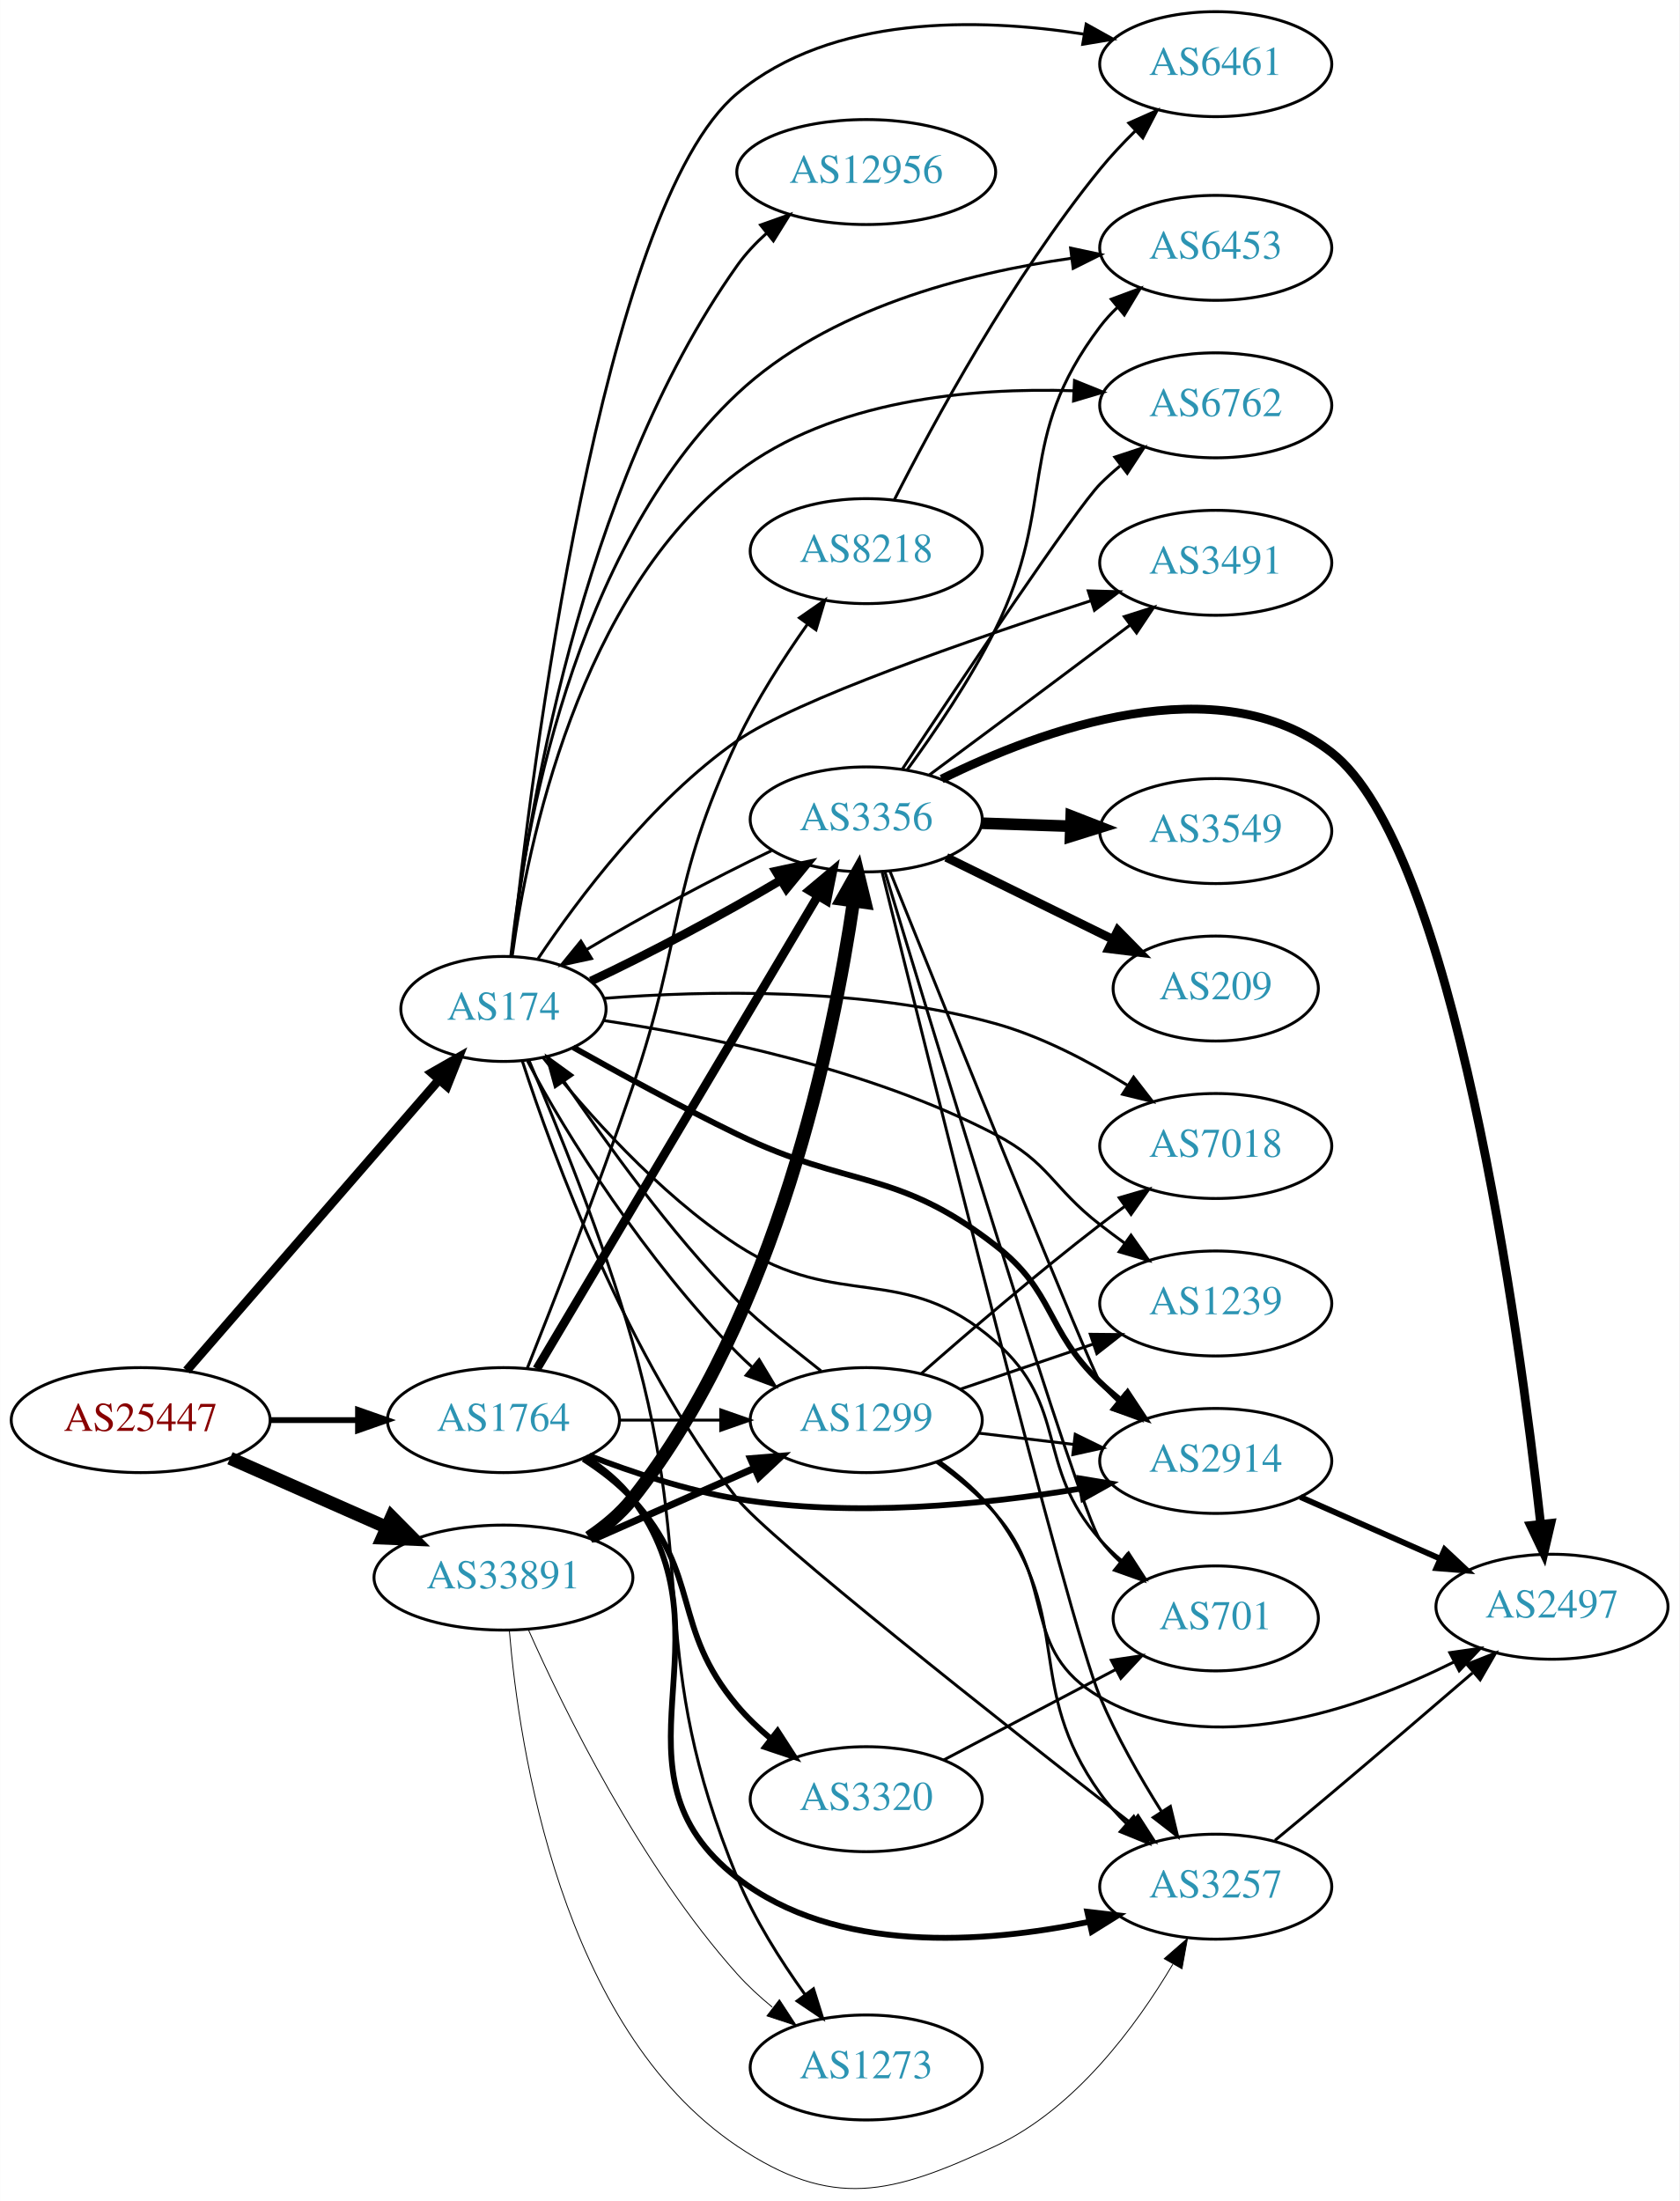
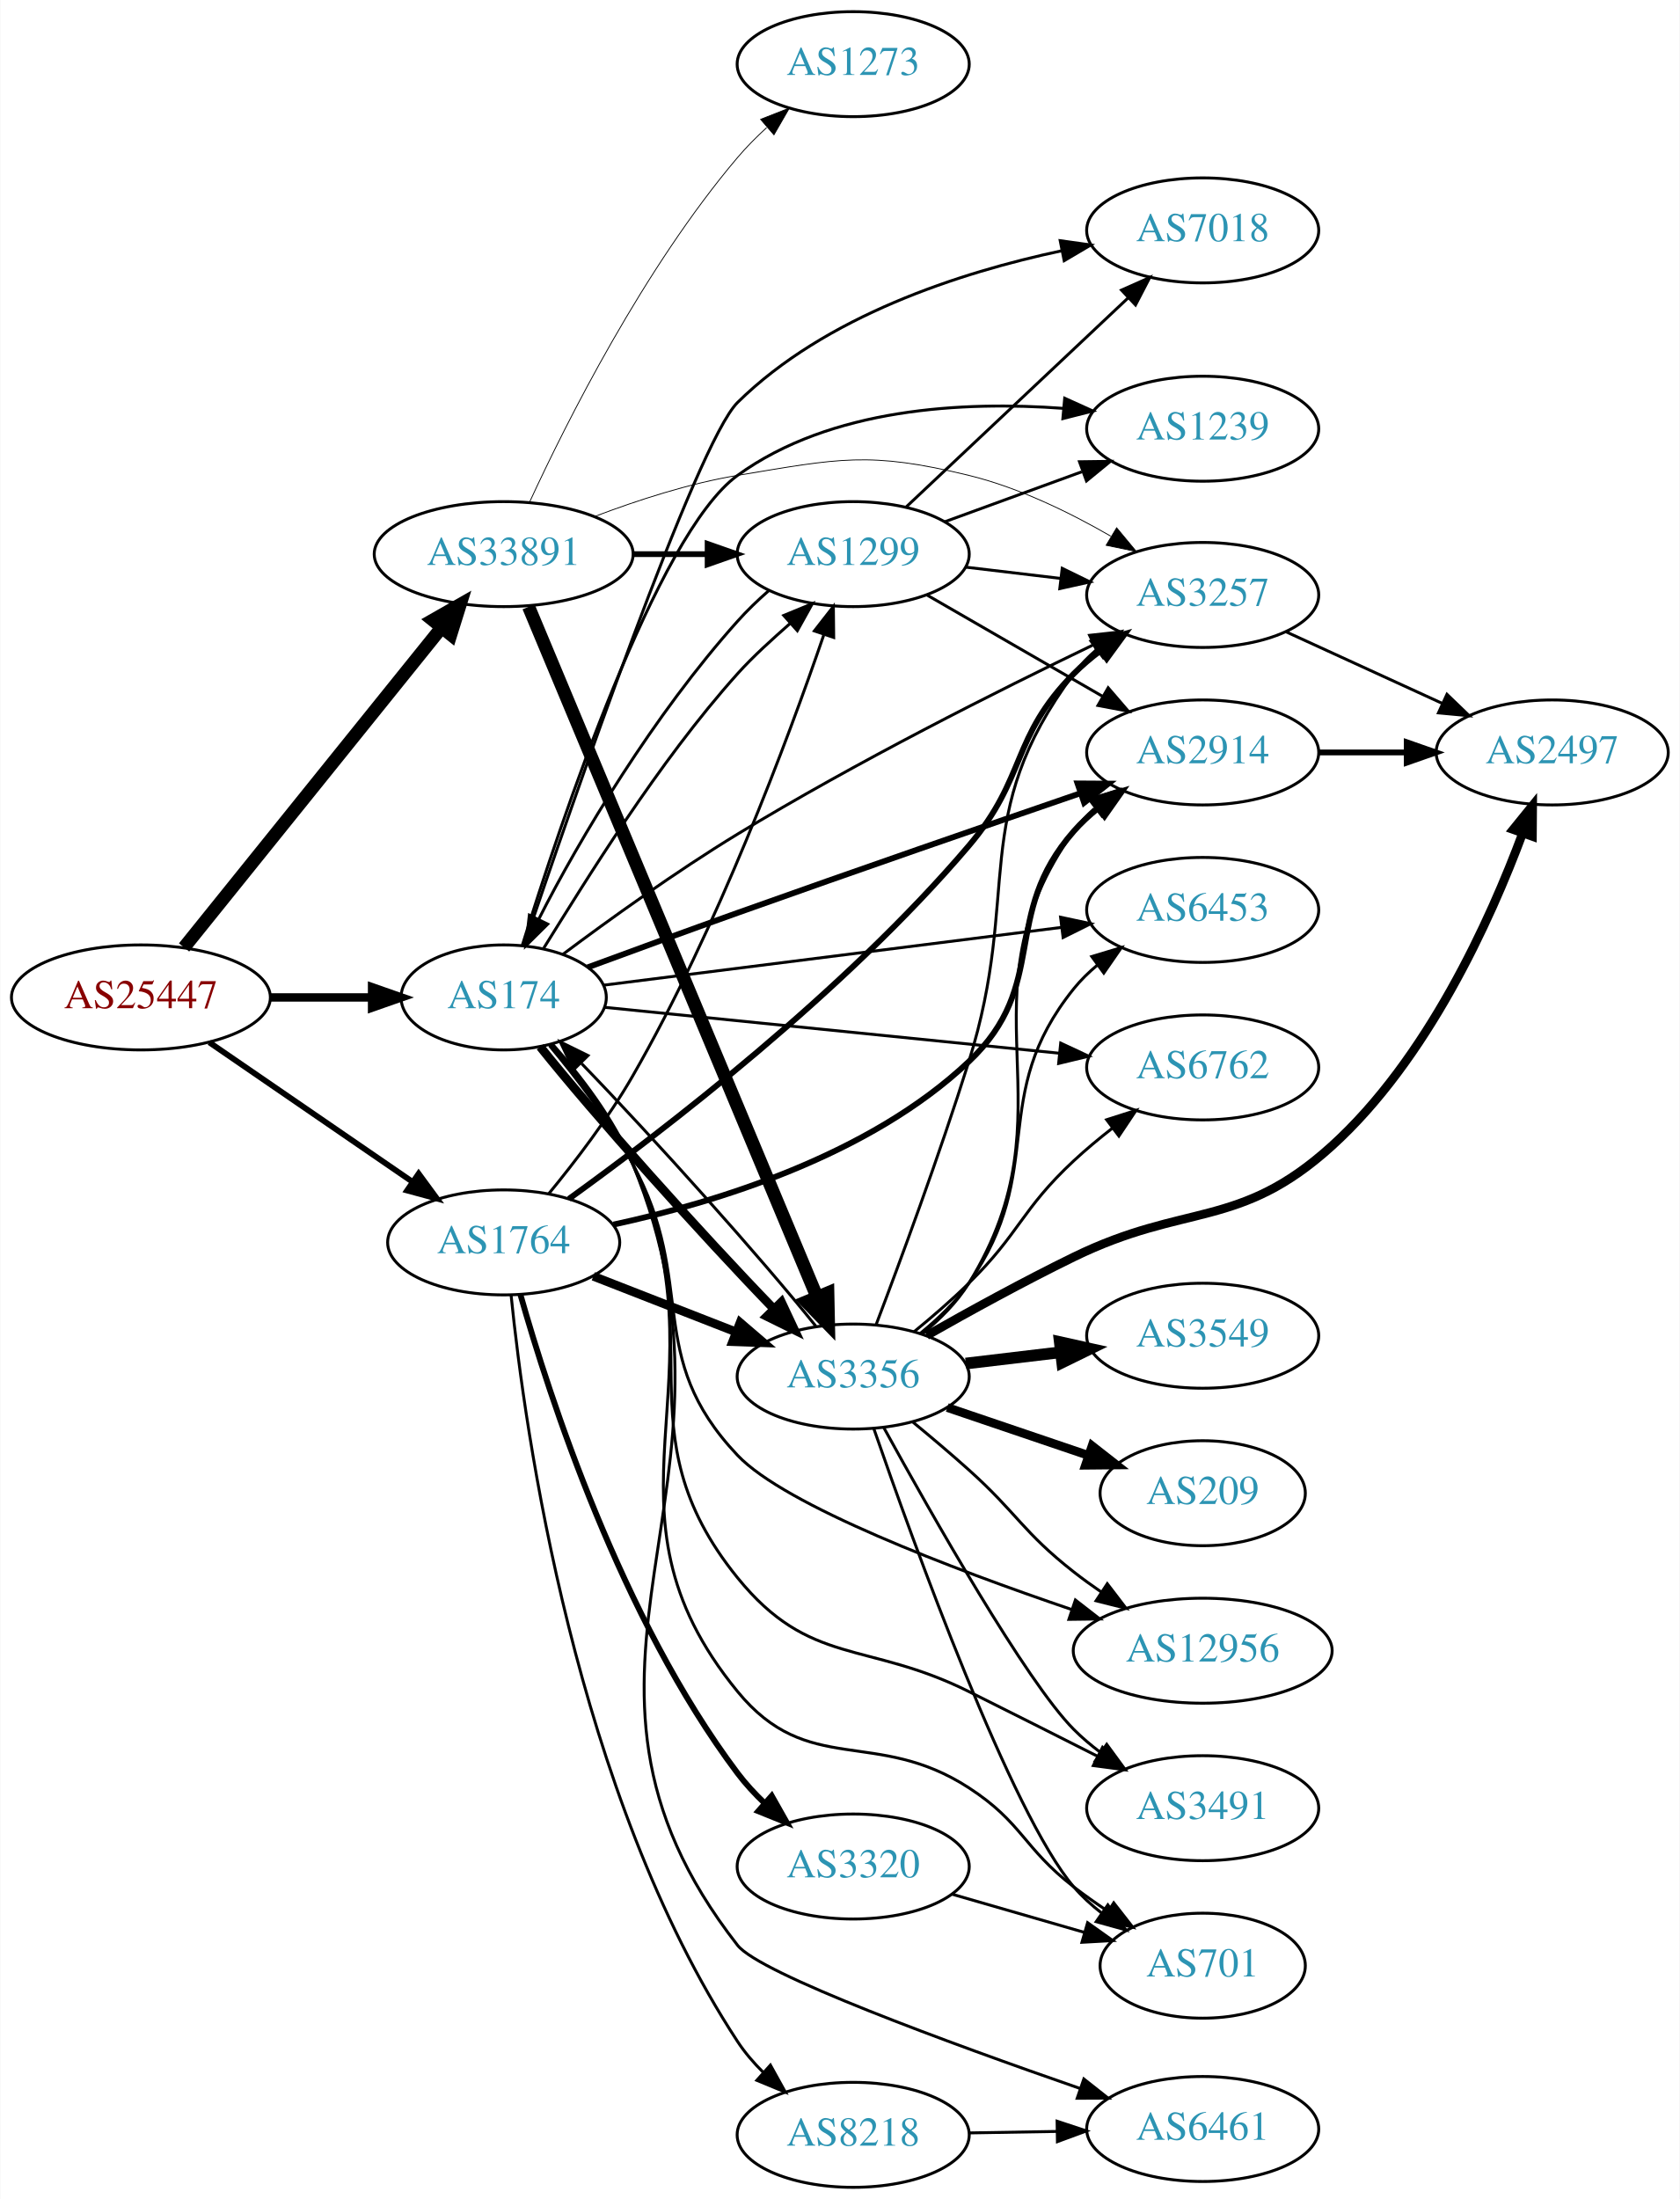
- <svg xmlns="http://www.w3.org/2000/svg" xmlns:xlink="http://www.w3.org/1999/xlink" width="576pt" height="755pt" viewBox="0.00 0.00 575.76 754.79">
-   <g id="graph0" class="graph" transform="scale(1 1) rotate(0) translate(4 750.788)">
-     <polygon fill="white" stroke="none" points="-4,4 -4,-750.788 571.762,-750.788 571.762,4 -4,4" />
+ <svg xmlns="http://www.w3.org/2000/svg" xmlns:xlink="http://www.w3.org/1999/xlink" width="576pt" height="754pt" viewBox="0.00 0.00 575.76 754.00">
+   <g id="graph0" class="graph" transform="scale(1 1) rotate(0) translate(4 750)">
+     <polygon fill="white" stroke="none" points="-4,4 -4,-750 571.762,-750 571.762,4 -4,4" />
    <g id="node1" class="node">
      <g id="a_node1">
        <a xlink:href="/asn/25447" xlink:title="AS25447 ~ Hackl-Str. 1, Object 2 [AT]">
-           <ellipse fill="#ffffff" stroke="black" cx="44.196" cy="-263.788" rx="44.393" ry="18" />
-           <text text-anchor="middle" x="44.196" y="-260.088" font-family="Times,serif" font-size="14.00" fill="#880000">AS25447</text>
+           <ellipse fill="#ffffff" stroke="black" cx="44.196" cy="-408" rx="44.393" ry="18" />
+           <text text-anchor="middle" x="44.196" y="-404.3" font-family="Times,serif" font-size="14.00" fill="#880000">AS25447</text>
        </a>
      </g>
    </g>
    <g id="node2" class="node">
      <g id="a_node2">
        <a xlink:href="/asn/174" xlink:title="AS174 ~ Cogent Communications [US]">
-           <ellipse fill="#ffffff" stroke="black" cx="168.588" cy="-404.788" rx="35.194" ry="18" />
-           <text text-anchor="middle" x="168.588" y="-401.088" font-family="Times,serif" font-size="14.00" fill="#2c94b3">AS174</text>
+           <ellipse fill="#ffffff" stroke="black" cx="168.588" cy="-408" rx="35.194" ry="18" />
+           <text text-anchor="middle" x="168.588" y="-404.3" font-family="Times,serif" font-size="14.00" fill="#2c94b3">AS174</text>
        </a>
      </g>
    </g>
    <g id="edge1" class="edge">
-       <path fill="none" stroke="black" stroke-width="3.06" d="M59.959,-280.796C81.486,-305.595 121.608,-351.817 146.318,-380.284" />
-       <polygon fill="black" stroke="black" stroke-width="3.06" points="143.954,-382.9 153.153,-388.157 149.241,-378.311 143.954,-382.9" />
+       <path fill="none" stroke="black" stroke-width="2.88" d="M88.692,-408C99.949,-408 112.081,-408 123.375,-408" />
+       <polygon fill="black" stroke="black" stroke-width="2.88" points="123.462,-411.5 133.462,-408 123.462,-404.5 123.462,-411.5" />
    </g>
    <g id="node3" class="node">
      <g id="a_node3">
        <a xlink:href="/asn/1764" xlink:title="AS1764 ~ NEXTLAYER-AS [AT]">
-           <ellipse fill="#ffffff" stroke="black" cx="168.588" cy="-263.788" rx="39.794" ry="18" />
-           <text text-anchor="middle" x="168.588" y="-260.088" font-family="Times,serif" font-size="14.00" fill="#2c94b3">AS1764</text>
+           <ellipse fill="#ffffff" stroke="black" cx="168.588" cy="-324" rx="39.794" ry="18" />
+           <text text-anchor="middle" x="168.588" y="-320.3" font-family="Times,serif" font-size="14.00" fill="#2c94b3">AS1764</text>
        </a>
      </g>
    </g>
    <g id="edge2" class="edge">
-       <path fill="none" stroke="black" stroke-width="1.98" d="M88.692,-263.788C98.381,-263.788 108.717,-263.788 118.61,-263.788" />
-       <polygon fill="black" stroke="black" stroke-width="1.98" points="118.713,-267.288 128.713,-263.788 118.713,-260.288 118.713,-267.288" />
+       <path fill="none" stroke="black" stroke-width="1.98" d="M67.645,-392.593C87.175,-379.189 115.651,-359.646 137.215,-344.845" />
+       <polygon fill="black" stroke="black" stroke-width="1.98" points="139.429,-347.571 145.694,-339.027 135.468,-341.8 139.429,-347.571" />
    </g>
    <g id="node4" class="node">
      <g id="a_node4">
        <a xlink:href="/asn/33891" xlink:title="AS33891 ~ CORE-BACKBONE GMBH GLOBAL NETWORK [DE]">
-           <ellipse fill="#ffffff" stroke="black" cx="168.588" cy="-209.788" rx="44.393" ry="18" />
-           <text text-anchor="middle" x="168.588" y="-206.088" font-family="Times,serif" font-size="14.00" fill="#2c94b3">AS33891</text>
+           <ellipse fill="#ffffff" stroke="black" cx="168.588" cy="-560" rx="44.393" ry="18" />
+           <text text-anchor="middle" x="168.588" y="-556.3" font-family="Times,serif" font-size="14.00" fill="#2c94b3">AS33891</text>
        </a>
      </g>
    </g>
    <g id="edge3" class="edge">
-       <path fill="none" stroke="black" stroke-width="4.5" d="M74.824,-250.716C90.941,-243.605 111.081,-234.719 128.473,-227.046" />
-       <polygon fill="black" stroke="black" stroke-width="4.5" points="130.249,-230.566 137.809,-222.926 127.071,-223.361 130.249,-230.566" />
+       <path fill="none" stroke="black" stroke-width="4.5" d="M58.998,-425.141C80.484,-451.825 122.055,-503.452 147.065,-534.511" />
+       <polygon fill="black" stroke="black" stroke-width="4.5" points="144.31,-537.369 153.649,-542.689 150.444,-532.43 144.31,-537.369" />
    </g>
    <g id="node5" class="node">
      <g id="a_node5">
-         <a xlink:href="/asn/3257" xlink:title="AS3257 ~ GTT [DE]">
-           <ellipse fill="#ffffff" stroke="black" cx="412.823" cy="-103.788" rx="39.794" ry="18" />
-           <text text-anchor="middle" x="412.823" y="-100.088" font-family="Times,serif" font-size="14.00" fill="#2c94b3">AS3257</text>
+         <a xlink:href="/asn/7018" xlink:title="AS7018 ~ AT&amp;T Services, Inc. [US]">
+           <ellipse fill="#ffffff" stroke="black" cx="408.273" cy="-671" rx="39.794" ry="18" />
+           <text text-anchor="middle" x="408.273" y="-667.3" font-family="Times,serif" font-size="14.00" fill="#2c94b3">AS7018</text>
        </a>
      </g>
    </g>
    <g id="edge4" class="edge">
-       <path fill="none" stroke="black" d="M175.059,-386.926C185.57,-354.581 210.952,-285.182 248.784,-236.788 259.22,-223.439 340.172,-159.575 383.942,-125.433" />
-       <polygon fill="black" stroke="black" points="386.175,-128.13 391.913,-119.223 381.873,-122.608 386.175,-128.13" />
+       <path fill="none" stroke="black" d="M175.528,-425.702C191.437,-472.731 234.752,-598.162 248.784,-612 278.847,-641.646 325.146,-656.603 359.954,-664.019" />
+       <polygon fill="black" stroke="black" points="359.408,-667.479 369.899,-666.001 360.776,-660.614 359.408,-667.479" />
    </g>
    <g id="node6" class="node">
      <g id="a_node6">
-         <a xlink:href="/asn/3356" xlink:title="AS3356 ~ Level 3 Parent, LLC [US]">
-           <ellipse fill="#ffffff" stroke="black" cx="292.98" cy="-469.788" rx="39.794" ry="18" />
-           <text text-anchor="middle" x="292.98" y="-466.088" font-family="Times,serif" font-size="14.00" fill="#2c94b3">AS3356</text>
+         <a xlink:href="/asn/6762" xlink:title="AS6762 ~ TELECOM ITALIA SPARKLE S.p.A. [IT]">
+           <ellipse fill="#ffffff" stroke="black" cx="408.273" cy="-384" rx="39.794" ry="18" />
+           <text text-anchor="middle" x="408.273" y="-380.3" font-family="Times,serif" font-size="14.00" fill="#2c94b3">AS6762</text>
        </a>
      </g>
    </g>
    <g id="edge5" class="edge">
-       <path fill="none" stroke="black" stroke-width="3" d="M198.593,-414.352C218.243,-423.561 244.084,-437.298 263.601,-448.915" />
-       <polygon fill="black" stroke="black" stroke-width="3" points="261.988,-452.031 272.348,-454.249 265.632,-446.055 261.988,-452.031" />
+       <path fill="none" stroke="black" d="M203.139,-404.612C243.825,-400.504 312.702,-393.549 359.066,-388.868" />
+       <polygon fill="black" stroke="black" points="359.58,-392.334 369.178,-387.847 358.877,-385.369 359.58,-392.334" />
    </g>
    <g id="node7" class="node">
      <g id="a_node7">
-         <a xlink:href="/asn/3491" xlink:title="AS3491 ~ PCCW Global, Inc. [US]">
-           <ellipse fill="#ffffff" stroke="black" cx="412.823" cy="-557.788" rx="39.794" ry="18" />
-           <text text-anchor="middle" x="412.823" y="-554.088" font-family="Times,serif" font-size="14.00" fill="#2c94b3">AS3491</text>
+         <a xlink:href="/asn/3356" xlink:title="AS3356 ~ Level 3 Parent, LLC [US]">
+           <ellipse fill="#ffffff" stroke="black" cx="288.431" cy="-278" rx="39.794" ry="18" />
+           <text text-anchor="middle" x="288.431" y="-274.3" font-family="Times,serif" font-size="14.00" fill="#2c94b3">AS3356</text>
        </a>
      </g>
    </g>
    <g id="edge6" class="edge">
-       <path fill="none" stroke="black" d="M180.447,-422.02C194.117,-442.447 219.399,-476.292 248.784,-496.788 268.864,-510.793 328.827,-531.503 370.15,-544.822" />
-       <polygon fill="black" stroke="black" points="369.108,-548.163 379.699,-547.875 371.24,-541.495 369.108,-548.163" />
+       <path fill="none" stroke="black" stroke-width="3" d="M181.102,-391.087C199.551,-367.965 236.203,-327.028 261.266,-301.144" />
+       <polygon fill="black" stroke="black" stroke-width="3" points="263.818,-303.54 268.32,-293.95 258.82,-298.639 263.818,-303.54" />
    </g>
    <g id="node8" class="node">
      <g id="a_node8">
-         <a xlink:href="/asn/6453" xlink:title="AS6453 ~ TATA COMMUNICATIONS (AMERICA) INC [US]">
-           <ellipse fill="#ffffff" stroke="black" cx="412.823" cy="-665.788" rx="39.794" ry="18" />
-           <text text-anchor="middle" x="412.823" y="-662.088" font-family="Times,serif" font-size="14.00" fill="#2c94b3">AS6453</text>
+         <a xlink:href="/asn/2914" xlink:title="AS2914 ~ NTT America, Inc. [US]">
+           <ellipse fill="#ffffff" stroke="black" cx="408.273" cy="-492" rx="39.794" ry="18" />
+           <text text-anchor="middle" x="408.273" y="-488.3" font-family="Times,serif" font-size="14.00" fill="#2c94b3">AS2914</text>
        </a>
      </g>
    </g>
    <g id="edge7" class="edge">
-       <path fill="none" stroke="black" d="M171.115,-422.965C175.505,-463.55 191.775,-562.181 248.784,-615.788 279.801,-644.953 327.418,-657.13 363.198,-662.2" />
-       <polygon fill="black" stroke="black" points="363.058,-665.711 373.42,-663.504 363.943,-658.767 363.058,-665.711" />
+       <path fill="none" stroke="black" stroke-width="2" d="M197.401,-418.316C212.567,-423.907 231.683,-430.902 248.784,-437 288.687,-451.228 334.41,-467.044 366.458,-478.049" />
+       <polygon fill="black" stroke="black" stroke-width="2" points="365.349,-481.369 375.944,-481.303 367.621,-474.748 365.349,-481.369" />
    </g>
    <g id="node9" class="node">
      <g id="a_node9">
-         <a xlink:href="/asn/2914" xlink:title="AS2914 ~ NTT America, Inc. [US]">
-           <ellipse fill="#ffffff" stroke="black" cx="412.823" cy="-249.788" rx="39.794" ry="18" />
-           <text text-anchor="middle" x="412.823" y="-246.088" font-family="Times,serif" font-size="14.00" fill="#2c94b3">AS2914</text>
+         <a xlink:href="/asn/12956" xlink:title="AS12956 ~ TELXIUS [ES]">
+           <ellipse fill="#ffffff" stroke="black" cx="408.273" cy="-184" rx="44.393" ry="18" />
+           <text text-anchor="middle" x="408.273" y="-180.3" font-family="Times,serif" font-size="14.00" fill="#2c94b3">AS12956</text>
        </a>
      </g>
    </g>
    <g id="edge8" class="edge">
-       <path fill="none" stroke="black" stroke-width="2" d="M192.516,-391.617C208.175,-382.801 229.5,-371.144 248.784,-361.788 287.257,-343.122 303.437,-350.059 337.176,-323.788 357.937,-307.622 354.168,-294.981 373.176,-276.788 375.338,-274.719 377.671,-272.69 380.082,-270.732" />
-       <polygon fill="black" stroke="black" stroke-width="2" points="382.588,-273.224 388.443,-264.393 378.359,-267.645 382.588,-273.224" />
+       <path fill="none" stroke="black" d="M184.264,-391.467C193.388,-380.557 204.851,-365.625 212.784,-351 235.307,-309.479 216.304,-285.297 248.784,-251 265.139,-233.731 322.467,-212.023 363.469,-198.079" />
+       <polygon fill="black" stroke="black" points="364.621,-201.385 372.986,-194.882 362.392,-194.749 364.621,-201.385" />
    </g>
    <g id="node10" class="node">
      <g id="a_node10">
-         <a xlink:href="/asn/6762" xlink:title="AS6762 ~ TELECOM ITALIA SPARKLE S.p.A. [IT]">
-           <ellipse fill="#ffffff" stroke="black" cx="412.823" cy="-611.788" rx="39.794" ry="18" />
-           <text text-anchor="middle" x="412.823" y="-608.088" font-family="Times,serif" font-size="14.00" fill="#2c94b3">AS6762</text>
+         <a xlink:href="/asn/3491" xlink:title="AS3491 ~ PCCW Global, Inc. [US]">
+           <ellipse fill="#ffffff" stroke="black" cx="408.273" cy="-130" rx="39.794" ry="18" />
+           <text text-anchor="middle" x="408.273" y="-126.3" font-family="Times,serif" font-size="14.00" fill="#2c94b3">AS3491</text>
        </a>
      </g>
    </g>
    <g id="edge9" class="edge">
-       <path fill="none" stroke="black" d="M171.593,-422.976C176.789,-460.659 194.336,-547.203 248.784,-588.788 281.453,-613.739 328.866,-617.916 364.15,-616.784" />
-       <polygon fill="black" stroke="black" points="364.394,-620.277 374.218,-616.309 364.064,-613.284 364.394,-620.277" />
+       <path fill="none" stroke="black" d="M184.754,-391.718C194.074,-380.908 205.571,-365.993 212.784,-351 241.01,-292.328 207.795,-259.585 248.784,-209 273.509,-178.487 292.928,-187.52 328.077,-170 342.527,-162.798 358.42,-154.788 372.152,-147.839" />
+       <polygon fill="black" stroke="black" points="373.93,-150.862 381.27,-143.221 370.767,-144.617 373.93,-150.862" />
    </g>
    <g id="node11" class="node">
      <g id="a_node11">
-         <a xlink:href="/asn/7018" xlink:title="AS7018 ~ AT&amp;T Services, Inc. [US]">
-           <ellipse fill="#ffffff" stroke="black" cx="412.823" cy="-357.788" rx="39.794" ry="18" />
-           <text text-anchor="middle" x="412.823" y="-354.088" font-family="Times,serif" font-size="14.00" fill="#2c94b3">AS7018</text>
+         <a xlink:href="/asn/6453" xlink:title="AS6453 ~ TATA COMMUNICATIONS (AMERICA) INC [US]">
+           <ellipse fill="#ffffff" stroke="black" cx="408.273" cy="-438" rx="39.794" ry="18" />
+           <text text-anchor="middle" x="408.273" y="-434.3" font-family="Times,serif" font-size="14.00" fill="#2c94b3">AS6453</text>
        </a>
      </g>
    </g>
    <g id="edge10" class="edge">
-       <path fill="none" stroke="black" d="M203.042,-408.419C237.38,-411.082 292.025,-412.34 337.176,-399.788 353.124,-395.354 369.316,-386.835 382.525,-378.622" />
-       <polygon fill="black" stroke="black" points="384.659,-381.41 391.153,-373.039 380.856,-375.533 384.659,-381.41" />
+       <path fill="none" stroke="black" d="M202.888,-412.203C243.748,-417.36 313.307,-426.14 359.771,-432.004" />
+       <polygon fill="black" stroke="black" points="359.534,-435.502 369.894,-433.282 360.411,-428.557 359.534,-435.502" />
    </g>
    <g id="node12" class="node">
      <g id="a_node12">
-         <a xlink:href="/asn/1239" xlink:title="AS1239 ~ Sprint [US]">
-           <ellipse fill="#ffffff" stroke="black" cx="412.823" cy="-303.788" rx="39.794" ry="18" />
-           <text text-anchor="middle" x="412.823" y="-300.088" font-family="Times,serif" font-size="14.00" fill="#2c94b3">AS1239</text>
+         <a xlink:href="/asn/701" xlink:title="AS701 ~ UUNET [US]">
+           <ellipse fill="#ffffff" stroke="black" cx="408.273" cy="-76" rx="35.194" ry="18" />
+           <text text-anchor="middle" x="408.273" y="-72.3" font-family="Times,serif" font-size="14.00" fill="#2c94b3">AS701</text>
        </a>
      </g>
    </g>
    <g id="edge11" class="edge">
-       <path fill="none" stroke="black" d="M203.008,-400.808C238.042,-395.611 293.905,-384.373 337.176,-361.788 355.895,-352.018 356.501,-343.739 373.176,-330.788 375.91,-328.665 378.794,-326.507 381.705,-324.383" />
-       <polygon fill="black" stroke="black" points="383.774,-327.206 389.878,-318.546 379.706,-321.51 383.774,-327.206" />
+       <path fill="none" stroke="black" d="M185.021,-391.842C194.448,-381.081 205.963,-366.176 212.784,-351 246.409,-276.189 196.805,-233.446 248.784,-170 272.975,-140.473 296.057,-157.778 328.077,-137 346.539,-125.02 346.661,-116.454 364.077,-103 367.719,-100.187 371.665,-97.402 375.64,-94.75" />
+       <polygon fill="black" stroke="black" points="377.763,-97.546 384.286,-89.197 373.98,-91.657 377.763,-97.546" />
    </g>
    <g id="node13" class="node">
      <g id="a_node13">
-         <a xlink:href="/asn/701" xlink:title="AS701 ~ UUNET [US]">
-           <ellipse fill="#ffffff" stroke="black" cx="412.823" cy="-195.788" rx="35.194" ry="18" />
-           <text text-anchor="middle" x="412.823" y="-192.088" font-family="Times,serif" font-size="14.00" fill="#2c94b3">AS701</text>
+         <a xlink:href="/asn/1239" xlink:title="AS1239 ~ Sprint [US]">
+           <ellipse fill="#ffffff" stroke="black" cx="408.273" cy="-603" rx="39.794" ry="18" />
+           <text text-anchor="middle" x="408.273" y="-599.3" font-family="Times,serif" font-size="14.00" fill="#2c94b3">AS1239</text>
        </a>
      </g>
    </g>
    <g id="edge12" class="edge">
-       <path fill="none" stroke="black" d="M182.185,-388.07C196.549,-370.022 221.587,-341.49 248.784,-323.788 283.93,-300.913 305.667,-318.457 337.176,-290.788 362.872,-268.224 350.527,-248.408 373.176,-222.788 375.399,-220.274 377.901,-217.872 380.536,-215.612" />
-       <polygon fill="black" stroke="black" points="382.938,-218.179 388.693,-209.283 378.646,-212.648 382.938,-218.179" />
+       <path fill="none" stroke="black" d="M174.964,-425.844C187.754,-467.051 220.999,-566.851 248.784,-587 280.74,-610.174 326.331,-612.48 360.418,-609.984" />
+       <polygon fill="black" stroke="black" points="360.951,-613.451 370.6,-609.074 360.327,-606.479 360.951,-613.451" />
    </g>
    <g id="node14" class="node">
      <g id="a_node14">
-         <a xlink:href="/asn/6461" xlink:title="AS6461 ~ Zayo Bandwidth [US]">
-           <ellipse fill="#ffffff" stroke="black" cx="412.823" cy="-728.788" rx="39.794" ry="18" />
-           <text text-anchor="middle" x="412.823" y="-725.088" font-family="Times,serif" font-size="14.00" fill="#2c94b3">AS6461</text>
+         <a xlink:href="/asn/3257" xlink:title="AS3257 ~ GTT [DE]">
+           <ellipse fill="#ffffff" stroke="black" cx="408.273" cy="-546" rx="39.794" ry="18" />
+           <text text-anchor="middle" x="408.273" y="-542.3" font-family="Times,serif" font-size="14.00" fill="#2c94b3">AS3257</text>
        </a>
      </g>
    </g>
    <g id="edge13" class="edge">
-       <path fill="none" stroke="black" d="M171.407,-422.974C177.912,-484.043 202.16,-680.111 248.784,-718.788 281.363,-745.813 331.379,-744.723 367.422,-739.116" />
-       <polygon fill="black" stroke="black" points="368.399,-742.499 377.657,-737.346 367.206,-735.601 368.399,-742.499" />
+       <path fill="none" stroke="black" d="M188.932,-422.815C204.662,-434.581 227.635,-451.136 248.784,-464 289.376,-488.69 338.213,-513.227 370.848,-528.933" />
+       <polygon fill="black" stroke="black" points="369.483,-532.16 380.015,-533.317 372.504,-525.845 369.483,-532.16" />
    </g>
    <g id="node15" class="node">
      <g id="a_node15">
-         <a xlink:href="/asn/12956" xlink:title="AS12956 ~ TELXIUS [ES]">
-           <ellipse fill="#ffffff" stroke="black" cx="292.98" cy="-691.788" rx="44.393" ry="18" />
-           <text text-anchor="middle" x="292.98" y="-688.088" font-family="Times,serif" font-size="14.00" fill="#2c94b3">AS12956</text>
+         <a xlink:href="/asn/1299" xlink:title="AS1299 ~ Telia Carrier [EU]">
+           <ellipse fill="#ffffff" stroke="black" cx="288.431" cy="-560" rx="39.794" ry="18" />
+           <text text-anchor="middle" x="288.431" y="-556.3" font-family="Times,serif" font-size="14.00" fill="#2c94b3">AS1299</text>
        </a>
      </g>
    </g>
    <g id="edge14" class="edge">
-       <path fill="none" stroke="black" d="M171.326,-422.856C176.348,-467.098 194.19,-582.855 248.784,-659.788 251.606,-663.765 255.076,-667.451 258.811,-670.8" />
-       <polygon fill="black" stroke="black" points="256.748,-673.632 266.729,-677.185 261.142,-668.183 256.748,-673.632" />
+       <path fill="none" stroke="black" d="M182.329,-424.915C196.633,-447.852 221.446,-488.53 248.784,-519 254.184,-525.018 260.748,-530.878 266.922,-536.333" />
+       <polygon fill="black" stroke="black" points="264.622,-538.972 274.418,-543.008 269.277,-533.744 264.622,-538.972" />
    </g>
    <g id="node16" class="node">
      <g id="a_node16">
-         <a xlink:href="/asn/1299" xlink:title="AS1299 ~ Telia Carrier [EU]">
-           <ellipse fill="#ffffff" stroke="black" cx="292.98" cy="-263.788" rx="39.794" ry="18" />
-           <text text-anchor="middle" x="292.98" y="-260.088" font-family="Times,serif" font-size="14.00" fill="#2c94b3">AS1299</text>
+         <a xlink:href="/asn/6461" xlink:title="AS6461 ~ ZAYO-6461 [US]">
+           <ellipse fill="#ffffff" stroke="black" cx="408.273" cy="-20" rx="39.794" ry="18" />
+           <text text-anchor="middle" x="408.273" y="-16.3" font-family="Times,serif" font-size="14.00" fill="#2c94b3">AS6461</text>
        </a>
      </g>
    </g>
    <g id="edge15" class="edge">
-       <path fill="none" stroke="black" d="M176.832,-386.978C189.631,-362.168 217.833,-318.027 248.784,-286.788 250.385,-285.172 252.073,-283.573 253.817,-282.012" />
-       <polygon fill="black" stroke="black" points="256.257,-284.535 261.721,-275.459 251.789,-279.146 256.257,-284.535" />
+       <path fill="none" stroke="black" d="M185.348,-391.983C194.905,-381.278 206.443,-366.382 212.784,-351 258.588,-239.89 174.816,-177.722 248.784,-83 256.408,-73.237 321.788,-49.317 366.158,-33.921" />
+       <polygon fill="black" stroke="black" points="367.519,-37.154 375.83,-30.584 365.235,-30.537 367.519,-37.154" />
+     </g>
+     <g id="edge30" class="edge">
+       <path fill="none" stroke="black" stroke-width="3" d="M199.325,-312.392C214.119,-306.618 232.196,-299.561 248.118,-293.346" />
+       <polygon fill="black" stroke="black" stroke-width="3" points="249.661,-296.501 257.704,-289.604 247.115,-289.98 249.661,-296.501" />
+     </g>
+     <g id="edge28" class="edge">
+       <path fill="none" stroke="black" stroke-width="2" d="M206.247,-330.119C241.419,-337.709 294.07,-353.804 328.077,-386 356.097,-412.527 338.639,-435.988 364.077,-465 366.555,-467.826 369.401,-470.458 372.424,-472.882" />
+       <polygon fill="black" stroke="black" stroke-width="2" points="370.539,-475.837 380.71,-478.805 374.61,-470.143 370.539,-475.837" />
+     </g>
+     <g id="edge31" class="edge">
+       <path fill="none" stroke="black" stroke-width="2" d="M190.945,-338.921C223.257,-362.2 285.328,-409.732 328.077,-460 347.978,-483.4 342.474,-497.162 364.077,-519 366.866,-521.819 370.004,-524.479 373.282,-526.95" />
+       <polygon fill="black" stroke="black" stroke-width="2" points="371.382,-529.89 381.602,-532.681 375.353,-524.126 371.382,-529.89" />
+     </g>
+     <g id="edge33" class="edge">
+       <path fill="none" stroke="black" d="M184.019,-340.67C193.045,-351.635 204.491,-366.576 212.784,-381 241.959,-431.743 265.932,-496.112 278.315,-532.203" />
+       <polygon fill="black" stroke="black" points="275.117,-533.672 281.637,-542.023 281.748,-531.429 275.117,-533.672" />
+     </g>
+     <g id="node20" class="node">
+       <g id="a_node20">
+         <a xlink:href="/asn/8218" xlink:title="AS8218 ~ legacy Neotelecoms [FR]">
+           <ellipse fill="#ffffff" stroke="black" cx="288.431" cy="-18" rx="39.794" ry="18" />
+           <text text-anchor="middle" x="288.431" y="-14.3" font-family="Times,serif" font-size="14.00" fill="#2c94b3">AS8218</text>
+         </a>
+       </g>
+     </g>
+     <g id="edge29" class="edge">
+       <path fill="none" stroke="black" d="M171.139,-305.817C175.825,-259.527 193.131,-134.893 248.784,-50 251.269,-46.209 254.341,-42.638 257.657,-39.353" />
+       <polygon fill="black" stroke="black" points="260.044,-41.914 265.177,-32.645 255.385,-36.69 260.044,-41.914" />
+     </g>
+     <g id="node21" class="node">
+       <g id="a_node21">
+         <a xlink:href="/asn/3320" xlink:title="AS3320 ~ DTAG [DE]">
+           <ellipse fill="#ffffff" stroke="black" cx="288.431" cy="-110" rx="39.794" ry="18" />
+           <text text-anchor="middle" x="288.431" y="-106.3" font-family="Times,serif" font-size="14.00" fill="#2c94b3">AS3320</text>
+         </a>
+       </g>
+     </g>
+     <g id="edge32" class="edge">
+       <path fill="none" stroke="black" stroke-width="2" d="M174.354,-306.015C184.097,-271.605 208.811,-195.152 248.784,-142 251.509,-138.378 254.722,-134.906 258.113,-131.673" />
+       <polygon fill="black" stroke="black" stroke-width="2" points="260.494,-134.24 265.699,-125.012 255.876,-128.98 260.494,-134.24" />
+     </g>
+     <g id="edge39" class="edge">
+       <path fill="none" stroke="black" stroke-width="4.5" d="M177.139,-541.931C197.218,-493.881 252.028,-362.719 275.977,-305.409" />
+       <polygon fill="black" stroke="black" stroke-width="4.5" points="279.72,-306.664 279.943,-295.919 272.454,-303.627 279.72,-306.664" />
+     </g>
+     <g id="edge37" class="edge">
+       <path fill="none" stroke="black" stroke-width="0.281" d="M199.823,-572.92C214.341,-578.442 232.161,-584.244 248.784,-587 283.551,-592.764 293.836,-595.338 328.077,-587 345.106,-582.853 362.561,-574.357 376.735,-566.168" />
+       <polygon fill="black" stroke="black" stroke-width="0.281" points="378.768,-569.03 385.538,-560.881 375.163,-563.029 378.768,-569.03" />
+     </g>
+     <g id="edge38" class="edge">
+       <path fill="none" stroke="black" stroke-width="1.969" d="M212.799,-560C221.112,-560 229.875,-560 238.357,-560" />
+       <polygon fill="black" stroke="black" stroke-width="1.969" points="238.516,-563.5 248.516,-560 238.516,-556.5 238.516,-563.5" />
+     </g>
+     <g id="node22" class="node">
+       <g id="a_node22">
+         <a xlink:href="/asn/1273" xlink:title="AS1273 ~ Vodafone Group PLC [EU]">
+           <ellipse fill="#ffffff" stroke="black" cx="288.431" cy="-728" rx="39.794" ry="18" />
+           <text text-anchor="middle" x="288.431" y="-724.3" font-family="Times,serif" font-size="14.00" fill="#2c94b3">AS1273</text>
+         </a>
+       </g>
+     </g>
+     <g id="edge40" class="edge">
+       <path fill="none" stroke="black" stroke-width="0.281" d="M177.553,-578.014C190.164,-605.334 216.625,-658.071 248.784,-696 251.781,-699.534 255.2,-702.981 258.738,-706.224" />
+       <polygon fill="black" stroke="black" stroke-width="0.281" points="256.69,-709.08 266.552,-712.954 261.258,-703.776 256.69,-709.08" />
+     </g>
+     <g id="edge20" class="edge">
+       <path fill="none" stroke="black" d="M275.592,-295.32C256.934,-318.645 220.252,-359.589 195.326,-385.297" />
+       <polygon fill="black" stroke="black" points="192.515,-383.165 188.001,-392.75 197.507,-388.071 192.515,-383.165" />
+     </g>
+     <g id="edge24" class="edge">
+       <path fill="none" stroke="black" d="M309.257,-293.329C315.477,-298.42 322.238,-304.26 328.077,-310 345.609,-327.236 346.086,-335.244 364.077,-352 368.175,-355.817 372.725,-359.602 377.29,-363.161" />
+       <polygon fill="black" stroke="black" points="375.332,-366.068 385.428,-369.281 379.539,-360.473 375.332,-366.068" />
+     </g>
+     <g id="edge27" class="edge">
+       <path fill="none" stroke="black" d="M312.309,-292.832C318.22,-297.661 324.046,-303.48 328.077,-310 365.266,-370.155 322.974,-407.448 364.077,-465 366.082,-467.807 368.478,-470.385 371.1,-472.739" />
+       <polygon fill="black" stroke="black" points="369.406,-475.849 379.479,-479.134 373.653,-470.284 369.406,-475.849" />
+     </g>
+     <g id="edge22" class="edge">
+       <path fill="none" stroke="black" d="M308.951,-262.346C315.154,-257.237 321.984,-251.469 328.077,-246 344.684,-231.094 346.517,-224.769 364.077,-211 367.035,-208.681 370.201,-206.387 373.425,-204.175" />
+       <polygon fill="black" stroke="black" points="375.555,-206.964 381.991,-198.548 371.711,-201.114 375.555,-206.964" />
+     </g>
+     <g id="edge26" class="edge">
+       <path fill="none" stroke="black" d="M298.971,-260.406C315.13,-230.997 347.719,-173.454 364.077,-157 366.873,-154.187 370.015,-151.532 373.296,-149.064" />
+       <polygon fill="black" stroke="black" points="375.366,-151.889 381.62,-143.336 371.398,-146.122 375.366,-151.889" />
+     </g>
+     <g id="edge21" class="edge">
+       <path fill="none" stroke="black" d="M311.434,-292.814C317.47,-297.716 323.581,-303.578 328.077,-310 355.409,-349.039 334.213,-373.863 364.077,-411 366.433,-413.929 369.197,-416.63 372.168,-419.097" />
+       <polygon fill="black" stroke="black" points="370.239,-422.022 380.383,-425.08 374.36,-416.363 370.239,-422.022" />
+     </g>
+     <g id="edge25" class="edge">
+       <path fill="none" stroke="black" d="M295.502,-260.145C309.123,-220.792 342.605,-128.099 364.077,-103 366.858,-99.749 370.131,-96.763 373.61,-94.057" />
+       <polygon fill="black" stroke="black" points="375.745,-96.835 381.967,-88.26 371.756,-91.084 375.745,-96.835" />
+     </g>
+     <g id="edge23" class="edge">
+       <path fill="none" stroke="black" d="M296.297,-295.816C304.388,-317.107 318.003,-353.888 328.077,-386 346.408,-444.43 327.592,-469.817 364.077,-519 366.317,-522.019 369.003,-524.779 371.926,-527.284" />
+       <polygon fill="black" stroke="black" points="369.954,-530.179 380.073,-533.319 374.121,-524.554 369.954,-530.179" />
    </g>
    <g id="node17" class="node">
      <g id="a_node17">
-         <a xlink:href="/asn/1273" xlink:title="AS1273 ~ Vodafone Group PLC [EU]">
-           <ellipse fill="#ffffff" stroke="black" cx="292.98" cy="-41.788" rx="39.794" ry="18" />
-           <text text-anchor="middle" x="292.98" y="-38.088" font-family="Times,serif" font-size="14.00" fill="#2c94b3">AS1273</text>
-         </a>
-       </g>
-     </g>
-     <g id="edge16" class="edge">
-       <path fill="none" stroke="black" d="M177.265,-387.328C186.736,-365.224 202.804,-325.797 212.784,-290.788 235.629,-210.652 217.113,-183.863 248.784,-106.788 254.571,-92.706 263.599,-78.464 271.908,-66.915" />
-       <polygon fill="black" stroke="black" points="274.893,-68.767 278.057,-58.656 269.278,-64.587 274.893,-68.767" />
-     </g>
-     <g id="edge30" class="edge">
-       <path fill="none" stroke="black" stroke-width="2" d="M196.765,-251.09C202.747,-247.221 208.553,-242.458 212.784,-236.788 248.643,-188.742 201.405,-143.523 248.784,-106.788 282.587,-80.579 333.279,-84.261 369.15,-91.681" />
-       <polygon fill="black" stroke="black" stroke-width="2" points="368.786,-95.186 379.31,-93.962 370.319,-88.356 368.786,-95.186" />
-     </g>
-     <g id="edge28" class="edge">
-       <path fill="none" stroke="black" stroke-width="3" d="M180.023,-281.351C201.566,-317.61 251.059,-400.913 276.403,-443.57" />
-       <polygon fill="black" stroke="black" stroke-width="3" points="273.455,-445.459 281.572,-452.269 279.473,-441.884 273.455,-445.459" />
-     </g>
-     <g id="edge31" class="edge">
-       <path fill="none" stroke="black" stroke-width="2" d="M197.965,-251.58C212.803,-245.851 231.444,-239.662 248.784,-236.788 288.217,-230.251 333.579,-234.833 366.428,-240.283" />
-       <polygon fill="black" stroke="black" stroke-width="2" points="366.176,-243.792 376.63,-242.07 367.384,-236.897 366.176,-243.792" />
-     </g>
-     <g id="edge33" class="edge">
-       <path fill="none" stroke="black" d="M208.314,-263.788C219.252,-263.788 231.303,-263.788 242.769,-263.788" />
-       <polygon fill="black" stroke="black" points="243.087,-267.288 253.087,-263.788 243.087,-260.288 243.087,-267.288" />
-     </g>
-     <g id="node21" class="node">
-       <g id="a_node21">
-         <a xlink:href="/asn/8218" xlink:title="AS8218 ~ legacy Neotelecoms [FR]">
-           <ellipse fill="#ffffff" stroke="black" cx="292.98" cy="-561.788" rx="39.794" ry="18" />
-           <text text-anchor="middle" x="292.98" y="-558.088" font-family="Times,serif" font-size="14.00" fill="#2c94b3">AS8218</text>
-         </a>
-       </g>
-     </g>
-     <g id="edge29" class="edge">
-       <path fill="none" stroke="black" d="M176.701,-281.423C185.589,-303.71 201.058,-343.325 212.784,-377.788 230.584,-430.098 225.241,-446.798 248.784,-496.788 255.317,-510.658 264.514,-524.966 272.744,-536.615" />
-       <polygon fill="black" stroke="black" points="270.086,-538.912 278.789,-544.954 275.753,-534.803 270.086,-538.912" />
-     </g>
-     <g id="node22" class="node">
-       <g id="a_node22">
-         <a xlink:href="/asn/3320" xlink:title="AS3320 ~ DTAG [DE]">
-           <ellipse fill="#ffffff" stroke="black" cx="292.98" cy="-133.788" rx="39.794" ry="18" />
-           <text text-anchor="middle" x="292.98" y="-130.088" font-family="Times,serif" font-size="14.00" fill="#2c94b3">AS3320</text>
-         </a>
-       </g>
-     </g>
-     <g id="edge32" class="edge">
-       <path fill="none" stroke="black" stroke-width="2" d="M195.996,-250.454C202.001,-246.604 208.01,-242.009 212.784,-236.788 236.659,-210.678 225.958,-192.82 248.784,-165.788 252.16,-161.79 256.129,-158.009 260.269,-154.54" />
-       <polygon fill="black" stroke="black" stroke-width="2" points="262.578,-157.179 268.331,-148.283 258.286,-151.649 262.578,-157.179" />
-     </g>
-     <g id="edge38" class="edge">
-       <path fill="none" stroke="black" stroke-width="0.3" d="M170.597,-191.735C173.925,-151.661 188.162,-55.598 248.784,-14.788 281.373,7.151 301.574,1.819 337.176,-14.788 364.559,-27.56 385.459,-55.868 398.084,-77.151" />
-       <polygon fill="black" stroke="black" stroke-width="0.3" points="395.162,-79.094 403.14,-86.065 401.251,-75.64 395.162,-79.094" />
-     </g>
-     <g id="edge37" class="edge">
-       <path fill="none" stroke="black" stroke-width="4.5" d="M197.882,-223.545C203.397,-227.237 208.721,-231.658 212.784,-236.788 262.375,-299.395 281.771,-394.81 288.626,-441.735" />
-       <polygon fill="black" stroke="black" stroke-width="4.5" points="284.745,-442.409 290.009,-451.779 292.546,-441.336 284.745,-442.409" />
-     </g>
-     <g id="edge39" class="edge">
-       <path fill="none" stroke="black" stroke-width="2.4" d="M199.216,-222.86C215.81,-230.181 236.67,-239.384 254.403,-247.209" />
-       <polygon fill="black" stroke="black" stroke-width="2.4" points="253.325,-250.558 263.887,-251.393 256.151,-244.154 253.325,-250.558" />
-     </g>
-     <g id="edge40" class="edge">
-       <path fill="none" stroke="black" stroke-width="0.3" d="M177.098,-192.005C189.293,-164.528 215.431,-111.038 248.784,-73.788 252.35,-69.805 256.483,-66.002 260.751,-62.499" />
-       <polygon fill="black" stroke="black" stroke-width="0.3" points="263.207,-65.026 269.01,-56.161 258.946,-59.472 263.207,-65.026" />
-     </g>
-     <g id="node20" class="node">
-       <g id="a_node20">
        <a xlink:href="/asn/2497" xlink:title="AS2497 ~ Internet Initiative Japan Inc. [JP]">
-           <ellipse fill="#ffffff" stroke="black" cx="528.116" cy="-199.788" rx="39.794" ry="18" />
-           <text text-anchor="middle" x="528.116" y="-196.088" font-family="Times,serif" font-size="14.00" fill="#2c94b3">AS2497</text>
-         </a>
-       </g>
-     </g>
-     <g id="edge35" class="edge">
-       <path fill="none" stroke="black" d="M433.142,-119.674C439.334,-124.796 446.208,-130.512 452.469,-135.788 468.62,-149.396 486.594,-164.799 500.858,-177.083" />
-       <polygon fill="black" stroke="black" points="498.926,-180.039 508.785,-183.919 503.497,-174.738 498.926,-180.039" />
-     </g>
-     <g id="edge20" class="edge">
-       <path fill="none" stroke="black" d="M260.48,-459.046C240.886,-449.732 215.932,-436.399 197.129,-425.16" />
-       <polygon fill="black" stroke="black" points="198.799,-422.078 188.444,-419.838 195.142,-428.047 198.799,-422.078" />
-     </g>
-     <g id="edge25" class="edge">
-       <path fill="none" stroke="black" d="M298.455,-451.587C313.496,-390.578 361.925,-195.637 373.176,-168.788 378.822,-155.316 386.86,-141.277 394.144,-129.708" />
-       <polygon fill="black" stroke="black" points="397.273,-131.316 399.765,-121.018 391.395,-127.514 397.273,-131.316" />
-     </g>
-     <g id="edge22" class="edge">
-       <path fill="none" stroke="black" d="M314.653,-485.063C321.795,-490.35 329.844,-496.321 337.176,-501.788 352.45,-513.174 369.443,-525.916 383.352,-536.366" />
-       <polygon fill="black" stroke="black" points="381.474,-539.333 391.571,-542.543 385.68,-533.737 381.474,-539.333" />
-     </g>
-     <g id="edge24" class="edge">
-       <path fill="none" stroke="black" d="M306.969,-486.72C316.28,-499.433 328.637,-517.547 337.176,-534.788 358.887,-578.619 343.687,-599.764 373.176,-638.788 374.934,-641.114 376.951,-643.316 379.121,-645.383" />
-       <polygon fill="black" stroke="black" points="377.006,-648.176 386.934,-651.874 381.48,-642.792 377.006,-648.176" />
-     </g>
-     <g id="edge26" class="edge">
-       <path fill="none" stroke="black" d="M301.115,-452.026C320.033,-404.975 370.241,-280.454 373.176,-276.788 374.999,-274.512 377.063,-272.346 379.265,-270.305" />
-       <polygon fill="black" stroke="black" points="381.617,-272.902 387.139,-263.86 377.184,-267.485 381.617,-272.902" />
-     </g>
-     <g id="edge23" class="edge">
-       <path fill="none" stroke="black" d="M305.44,-487.149C325.368,-517.228 365.062,-576.618 373.176,-584.788 375.285,-586.911 377.58,-588.978 379.965,-590.963" />
-       <polygon fill="black" stroke="black" points="378.216,-594.033 388.279,-597.349 382.481,-588.482 378.216,-594.033" />
-     </g>
-     <g id="edge21" class="edge">
-       <path fill="none" stroke="black" d="M299.448,-451.65C316.195,-396.249 366.075,-232.413 373.176,-222.788 375.169,-220.087 377.514,-217.559 380.048,-215.218" />
-       <polygon fill="black" stroke="black" points="382.464,-217.767 388.054,-208.767 378.071,-212.316 382.464,-217.767" />
+           <ellipse fill="#ffffff" stroke="black" cx="528.116" cy="-492" rx="39.794" ry="18" />
+           <text text-anchor="middle" x="528.116" y="-488.3" font-family="Times,serif" font-size="14.00" fill="#2c94b3">AS2497</text>
+         </a>
+       </g>
+     </g>
+     <g id="edge19" class="edge">
+       <path fill="none" stroke="black" stroke-width="3" d="M313.662,-292.082C328.117,-300.287 346.937,-310.633 364.077,-319 402.505,-337.759 420.772,-328.297 452.469,-357 485.287,-386.718 506.848,-434.349 518.005,-464.367" />
+       <polygon fill="black" stroke="black" stroke-width="3" points="514.724,-465.586 521.392,-473.82 521.314,-463.225 514.724,-465.586" />
    </g>
    <g id="node18" class="node">
      <g id="a_node18">
-         <a xlink:href="/asn/3549" xlink:title="AS3549 ~ Level 3 Parent, LLC [US]">
-           <ellipse fill="#ffffff" stroke="black" cx="412.823" cy="-465.788" rx="39.794" ry="18" />
-           <text text-anchor="middle" x="412.823" y="-462.088" font-family="Times,serif" font-size="14.00" fill="#2c94b3">AS3549</text>
+         <a xlink:href="/asn/209" xlink:title="AS209 ~ CenturyLink Communications, LLC [US]">
+           <ellipse fill="#ffffff" stroke="black" cx="408.273" cy="-238" rx="35.194" ry="18" />
+           <text text-anchor="middle" x="408.273" y="-234.3" font-family="Times,serif" font-size="14.00" fill="#2c94b3">AS209</text>
        </a>
      </g>
    </g>
    <g id="edge17" class="edge">
-       <path fill="none" stroke="black" stroke-width="4" d="M332.566,-468.478C342.333,-468.146 352.949,-467.786 363.144,-467.44" />
-       <polygon fill="black" stroke="black" stroke-width="4" points="363.275,-470.938 373.15,-467.1 363.037,-463.942 363.275,-470.938" />
+       <path fill="none" stroke="black" stroke-width="3" d="M320.701,-267.386C335.468,-262.373 353.231,-256.344 368.814,-251.055" />
+       <polygon fill="black" stroke="black" stroke-width="3" points="370.342,-254.232 378.686,-247.704 368.092,-247.604 370.342,-254.232" />
    </g>
    <g id="node19" class="node">
      <g id="a_node19">
-         <a xlink:href="/asn/209" xlink:title="AS209 ~ CenturyLink Communications, LLC [US]">
-           <ellipse fill="#ffffff" stroke="black" cx="412.823" cy="-411.788" rx="35.194" ry="18" />
-           <text text-anchor="middle" x="412.823" y="-408.088" font-family="Times,serif" font-size="14.00" fill="#2c94b3">AS209</text>
+         <a xlink:href="/asn/3549" xlink:title="AS3549 ~ Level 3 Parent, LLC [US]">
+           <ellipse fill="#ffffff" stroke="black" cx="408.273" cy="-292" rx="39.794" ry="18" />
+           <text text-anchor="middle" x="408.273" y="-288.3" font-family="Times,serif" font-size="14.00" fill="#2c94b3">AS3549</text>
        </a>
      </g>
    </g>
    <g id="edge18" class="edge">
-       <path fill="none" stroke="black" stroke-width="3" d="M320.427,-456.771C337.3,-448.467 359.341,-437.618 377.551,-428.656" />
-       <polygon fill="black" stroke="black" stroke-width="3" points="379.249,-431.721 386.676,-424.165 376.158,-425.44 379.249,-431.721" />
-     </g>
-     <g id="edge19" class="edge">
-       <path fill="none" stroke="black" stroke-width="3" d="M318.843,-483.634C352.723,-500.431 413.612,-522.987 452.469,-492.788 494.48,-460.138 516.764,-295.475 524.22,-228.342" />
-       <polygon fill="black" stroke="black" stroke-width="3" points="527.735,-228.394 525.329,-218.076 520.775,-227.643 527.735,-228.394" />
-     </g>
-     <g id="edge27" class="edge">
-       <path fill="none" stroke="black" stroke-width="2" d="M441.828,-237.428C456.262,-231.058 474.063,-223.202 489.662,-216.317" />
-       <polygon fill="black" stroke="black" stroke-width="2" points="491.305,-219.418 499.04,-212.178 488.479,-213.014 491.305,-219.418" />
+       <path fill="none" stroke="black" stroke-width="4" d="M327.041,-282.468C337.352,-283.693 348.669,-285.038 359.47,-286.321" />
+       <polygon fill="black" stroke="black" stroke-width="4" points="359.273,-289.822 369.616,-287.526 360.099,-282.871 359.273,-289.822" />
+     </g>
+     <g id="edge16" class="edge">
+       <path fill="none" stroke="black" stroke-width="2" d="M448.186,-492C457.739,-492 468.089,-492 478.052,-492" />
+       <polygon fill="black" stroke="black" stroke-width="2" points="478.244,-495.5 488.244,-492 478.244,-488.5 478.244,-495.5" />
+     </g>
+     <g id="edge35" class="edge">
+       <path fill="none" stroke="black" d="M436.902,-533.339C452.859,-526.027 473.13,-516.739 490.412,-508.819" />
+       <polygon fill="black" stroke="black" points="492.027,-511.929 499.66,-504.581 489.111,-505.565 492.027,-511.929" />
    </g>
    <g id="edge42" class="edge">
-       <path fill="none" stroke="black" d="M277.497,-280.644C268.669,-287.802 257.455,-296.036 248.784,-304.788 225.633,-328.155 204.019,-358.74 189.239,-380.072" />
-       <polygon fill="black" stroke="black" points="186.345,-378.103 183.534,-388.318 192.102,-382.086 186.345,-378.103" />
+       <path fill="none" stroke="black" d="M259.488,-547.478C255.724,-544.205 252.042,-540.631 248.784,-537 220.303,-505.256 194.563,-462.433 180.591,-434.783" />
+       <polygon fill="black" stroke="black" points="183.681,-433.135 176.155,-425.679 177.389,-436.202 183.681,-433.135" />
+     </g>
+     <g id="edge41" class="edge">
+       <path fill="none" stroke="black" d="M306.566,-576.14C326.639,-595.048 360.043,-626.512 382.831,-647.977" />
+       <polygon fill="black" stroke="black" points="380.438,-650.531 390.117,-654.84 385.238,-645.436 380.438,-650.531" />
+     </g>
+     <g id="edge43" class="edge">
+       <path fill="none" stroke="black" d="M313.562,-546.075C331.002,-536.012 354.775,-522.293 374.013,-511.192" />
+       <polygon fill="black" stroke="black" points="375.857,-514.17 382.769,-506.14 372.358,-508.107 375.857,-514.17" />
+     </g>
+     <g id="edge44" class="edge">
+       <path fill="none" stroke="black" d="M319.778,-571.074C334.099,-576.299 351.392,-582.609 366.809,-588.235" />
+       <polygon fill="black" stroke="black" points="366.025,-591.675 376.619,-591.815 368.425,-585.099 366.025,-591.675" />
    </g>
    <g id="edge45" class="edge">
-       <path fill="none" stroke="black" d="M318.086,-249.657C324.975,-244.705 332.008,-238.644 337.176,-231.788 364.608,-195.401 346.737,-172.901 373.176,-135.788 375.806,-132.096 378.963,-128.583 382.325,-125.329" />
-       <polygon fill="black" stroke="black" points="384.709,-127.893 389.886,-118.649 380.074,-122.647 384.709,-127.893" />
-     </g>
-     <g id="edge44" class="edge">
-       <path fill="none" stroke="black" d="M331.591,-259.32C341.902,-258.095 353.219,-256.75 364.019,-255.467" />
-       <polygon fill="black" stroke="black" points="364.649,-258.917 374.166,-254.261 363.823,-251.966 364.649,-258.917" />
-     </g>
-     <g id="edge46" class="edge">
-       <path fill="none" stroke="black" d="M311.831,-279.709C327.631,-293.601 351.484,-314.091 373.176,-330.788 375.919,-332.898 378.809,-335.049 381.725,-337.167" />
-       <polygon fill="black" stroke="black" points="379.728,-340.042 389.903,-342.997 383.792,-334.342 379.728,-340.042" />
-     </g>
-     <g id="edge43" class="edge">
-       <path fill="none" stroke="black" d="M325.251,-274.402C339.234,-279.148 355.905,-284.807 370.867,-289.886" />
-       <polygon fill="black" stroke="black" points="369.812,-293.224 380.407,-293.124 372.062,-286.595 369.812,-293.224" />
-     </g>
-     <g id="edge41" class="edge">
-       <path fill="none" stroke="black" d="M316.983,-249.443C323.98,-244.404 331.351,-238.347 337.176,-231.788 358.59,-207.674 345.284,-184.974 373.176,-168.788 410.948,-146.868 461.723,-164.518 494.439,-180.8" />
-       <polygon fill="black" stroke="black" points="493.083,-184.039 503.57,-185.542 496.309,-177.827 493.083,-184.039" />
+       <path fill="none" stroke="black" d="M327.041,-555.532C337.352,-554.307 348.669,-552.962 359.47,-551.679" />
+       <polygon fill="black" stroke="black" points="360.099,-555.129 369.616,-550.474 359.273,-548.178 360.099,-555.129" />
    </g>
    <g id="edge34" class="edge">
-       <path fill="none" stroke="black" d="M302.579,-579.318C315.814,-605.426 342.844,-655.454 373.176,-692.788 376.79,-697.236 380.943,-701.657 385.156,-705.801" />
-       <polygon fill="black" stroke="black" points="383.021,-708.598 392.702,-712.904 387.819,-703.501 383.021,-708.598" />
+       <path fill="none" stroke="black" d="M328.343,-18.66C337.897,-18.823 348.246,-18.998 358.209,-19.167" />
+       <polygon fill="black" stroke="black" points="358.344,-22.67 368.402,-19.34 358.462,-15.671 358.344,-22.67" />
    </g>
    <g id="edge36" class="edge">
-       <path fill="none" stroke="black" d="M319.55,-147.241C336.807,-156.32 359.755,-168.393 378.448,-178.229" />
-       <polygon fill="black" stroke="black" points="377.031,-181.438 387.511,-182.997 380.291,-175.243 377.031,-181.438" />
+       <path fill="none" stroke="black" d="M322.257,-100.529C336.311,-96.474 352.848,-91.703 367.583,-87.451" />
+       <polygon fill="black" stroke="black" points="368.806,-90.741 377.444,-84.606 366.866,-84.016 368.806,-90.741" />
    </g>
  </g>
</svg>
